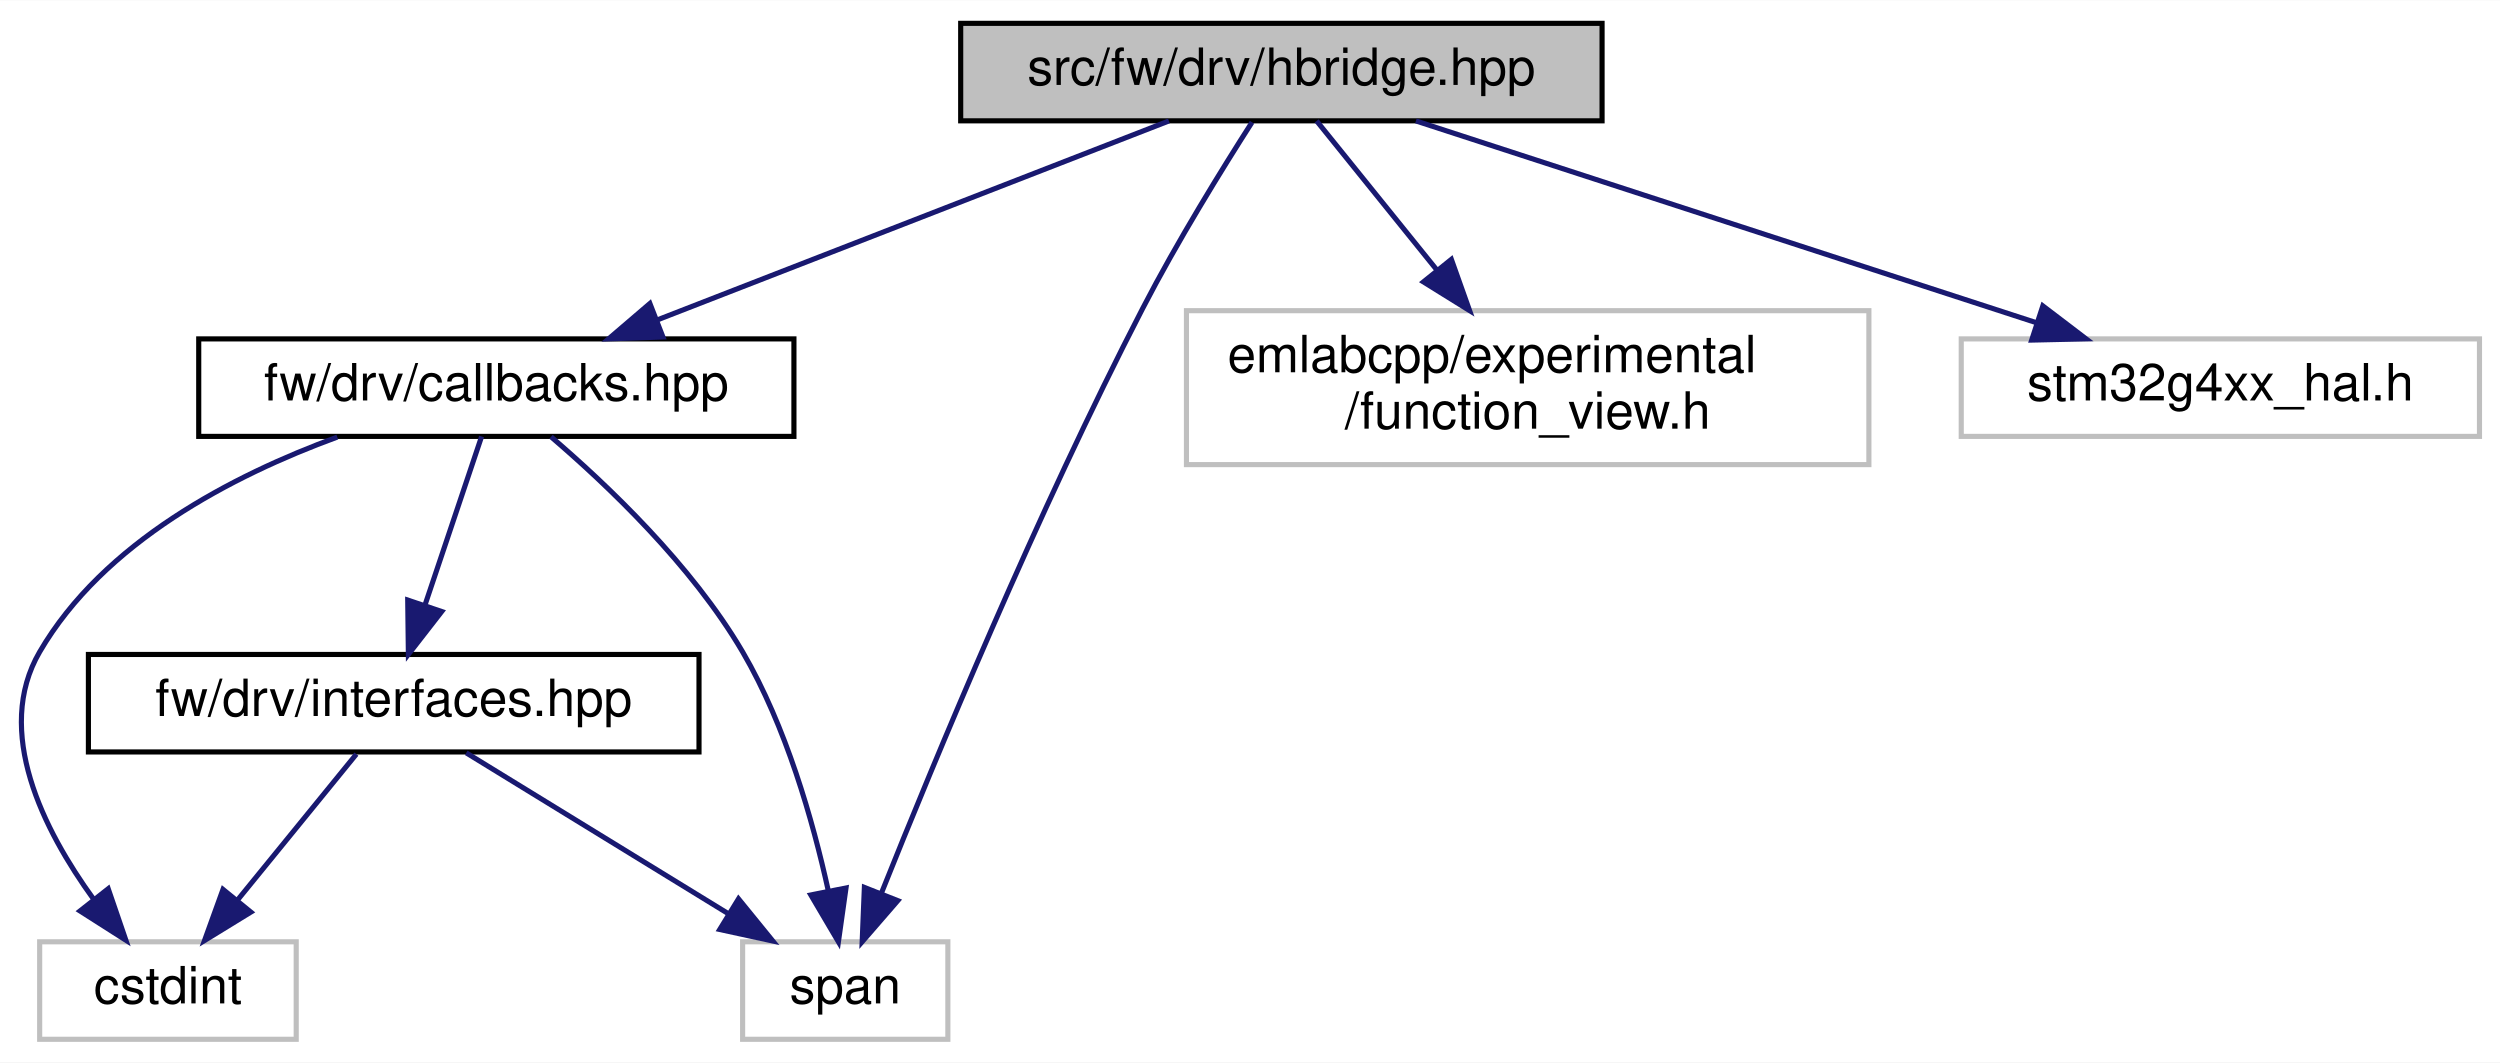
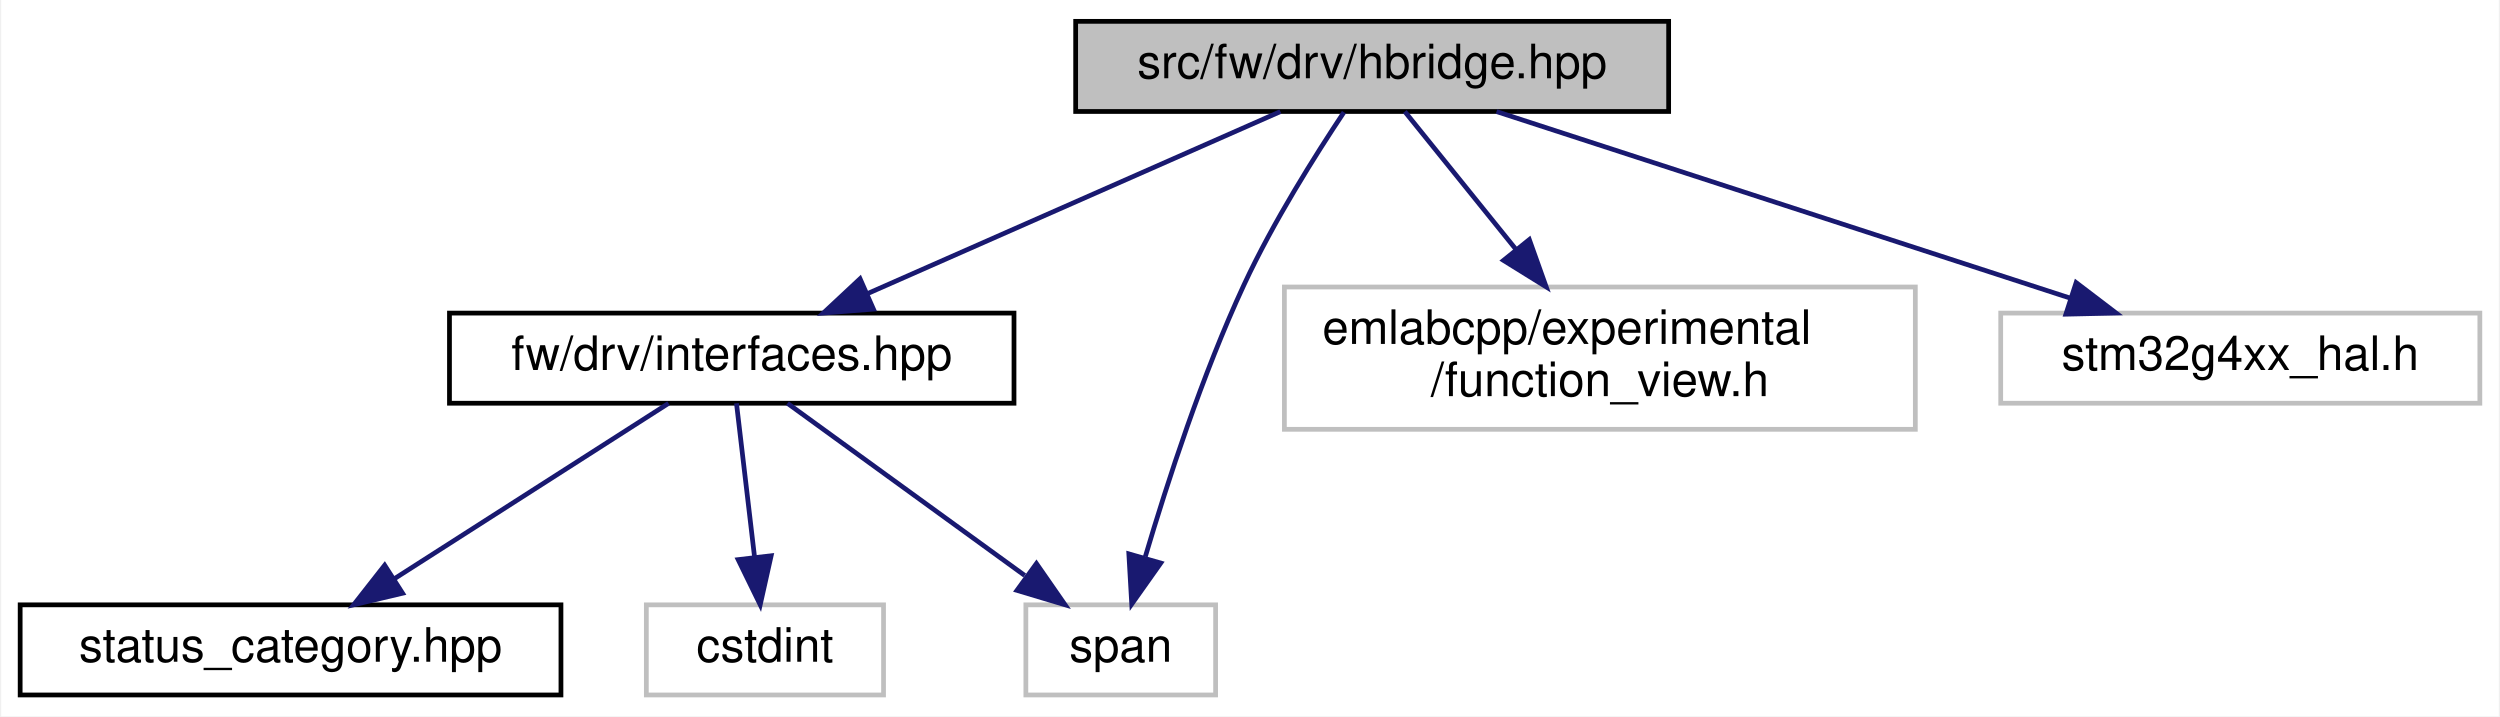
- <svg xmlns="http://www.w3.org/2000/svg" xmlns:xlink="http://www.w3.org/1999/xlink" width="487pt" height="207pt" viewBox="0.00 0.00 487.23 207.00">
-   <g id="graph0" class="graph" transform="scale(1 1) rotate(0) translate(4 203)">
-     <polygon fill="white" stroke="transparent" points="-4,4 -4,-203 483.23,-203 483.23,4 -4,4" />
+ <svg xmlns="http://www.w3.org/2000/svg" xmlns:xlink="http://www.w3.org/1999/xlink" width="527pt" height="151pt" viewBox="0.00 0.00 526.50 151.00">
+   <g id="graph0" class="graph" transform="scale(1 1) rotate(0) translate(4 147)">
+     <polygon fill="white" stroke="transparent" points="-4,4 -4,-147 522.5,-147 522.5,4 -4,4" />
    <g id="node1" class="node">
      <g id="a_node1">
        <a xlink:title=" ">
-           <polygon fill="#bfbfbf" stroke="black" points="183.23,-179.5 183.23,-198.5 308.23,-198.5 308.23,-179.5 183.23,-179.5" />
-           <text text-anchor="middle" x="245.73" y="-186.5" font-family="Helvetica,sans-Serif" font-size="10.00">src/fw/drv/hbridge.hpp</text>
+           <polygon fill="#bfbfbf" stroke="black" points="222.5,-123.5 222.5,-142.5 347.5,-142.5 347.5,-123.5 222.5,-123.5" />
+           <text text-anchor="middle" x="285" y="-130.5" font-family="Helvetica,sans-Serif" font-size="10.00">src/fw/drv/hbridge.hpp</text>
        </a>
      </g>
    </g>
    <g id="node2" class="node">
      <g id="a_node2">
-         <a xlink:href="drv_2callbacks_8hpp.html" target="_top" xlink:title=" ">
-           <polygon fill="white" stroke="black" points="34.73,-118 34.73,-137 150.73,-137 150.73,-118 34.73,-118" />
-           <text text-anchor="middle" x="92.73" y="-125" font-family="Helvetica,sans-Serif" font-size="10.00">fw/drv/callbacks.hpp</text>
+         <a xlink:href="interfaces_8hpp.html" target="_top" xlink:title=" ">
+           <polygon fill="white" stroke="black" points="90.5,-62 90.5,-81 209.5,-81 209.5,-62 90.5,-62" />
+           <text text-anchor="middle" x="150" y="-69" font-family="Helvetica,sans-Serif" font-size="10.00">fw/drv/interfaces.hpp</text>
        </a>
      </g>
    </g>
    <g id="edge1" class="edge">
-       <path fill="none" stroke="midnightblue" d="M223.81,-179.48C197.67,-169.31 153.81,-152.26 124.1,-140.7" />
-       <polygon fill="midnightblue" stroke="midnightblue" points="125.2,-137.37 114.61,-137.01 122.66,-143.9 125.2,-137.37" />
+       <path fill="none" stroke="midnightblue" d="M265.66,-123.48C242.9,-113.45 204.91,-96.7 178.71,-85.15" />
+       <polygon fill="midnightblue" stroke="midnightblue" points="179.87,-81.84 169.31,-81.01 177.05,-88.24 179.87,-81.84" />
    </g>
    <g id="node5" class="node">
      <g id="a_node5">
        <a xlink:title=" ">
-           <polygon fill="white" stroke="#bfbfbf" points="140.73,-0.5 140.73,-19.5 180.73,-19.5 180.73,-0.5 140.73,-0.5" />
-           <text text-anchor="middle" x="160.73" y="-7.5" font-family="Helvetica,sans-Serif" font-size="10.00">span</text>
+           <polygon fill="white" stroke="#bfbfbf" points="212,-0.5 212,-19.5 252,-19.5 252,-0.5 212,-0.5" />
+           <text text-anchor="middle" x="232" y="-7.5" font-family="Helvetica,sans-Serif" font-size="10.00">span</text>
        </a>
      </g>
    </g>
-     <g id="edge8" class="edge">
-       <path fill="none" stroke="midnightblue" d="M240.01,-179.22C234.29,-170.29 225.42,-155.95 218.73,-143 198.2,-103.31 178.1,-54.79 167.81,-29.06" />
-       <polygon fill="midnightblue" stroke="midnightblue" points="170.97,-27.52 164.03,-19.51 164.46,-30.1 170.97,-27.52" />
+     <g id="edge6" class="edge">
+       <path fill="none" stroke="midnightblue" d="M279.05,-123.34C273.15,-114.49 264.14,-100.22 258,-87 249.2,-68.07 241.81,-45.3 237.18,-29.65" />
+       <polygon fill="midnightblue" stroke="midnightblue" points="240.44,-28.31 234.32,-19.66 233.71,-30.24 240.44,-28.31" />
    </g>
    <g id="node6" class="node">
      <g id="a_node6">
        <a xlink:title=" ">
-           <polygon fill="white" stroke="#bfbfbf" points="227.23,-112.5 227.23,-142.5 360.23,-142.5 360.23,-112.5 227.23,-112.5" />
-           <text text-anchor="start" x="235.23" y="-130.5" font-family="Helvetica,sans-Serif" font-size="10.00">emlabcpp/experimental</text>
-           <text text-anchor="middle" x="293.73" y="-119.5" font-family="Helvetica,sans-Serif" font-size="10.00">/function_view.h</text>
+           <polygon fill="white" stroke="#bfbfbf" points="266.5,-56.5 266.5,-86.5 399.5,-86.5 399.5,-56.5 266.5,-56.5" />
+           <text text-anchor="start" x="274.5" y="-74.5" font-family="Helvetica,sans-Serif" font-size="10.00">emlabcpp/experimental</text>
+           <text text-anchor="middle" x="333" y="-63.5" font-family="Helvetica,sans-Serif" font-size="10.00">/function_view.h</text>
+         </a>
+       </g>
+     </g>
+     <g id="edge5" class="edge">
+       <path fill="none" stroke="midnightblue" d="M291.88,-123.48C297.95,-115.94 307.08,-104.63 315.2,-94.57" />
+       <polygon fill="midnightblue" stroke="midnightblue" points="318.13,-96.5 321.69,-86.52 312.68,-92.11 318.13,-96.5" />
+     </g>
+     <g id="node7" class="node">
+       <g id="a_node7">
+         <a xlink:title=" ">
+           <polygon fill="white" stroke="#bfbfbf" points="417.5,-62 417.5,-81 518.5,-81 518.5,-62 417.5,-62" />
+           <text text-anchor="middle" x="468" y="-69" font-family="Helvetica,sans-Serif" font-size="10.00">stm32g4xx_hal.h</text>
        </a>
      </g>
    </g>
    <g id="edge7" class="edge">
-       <path fill="none" stroke="midnightblue" d="M252.6,-179.48C258.68,-171.94 267.81,-160.63 275.92,-150.57" />
-       <polygon fill="midnightblue" stroke="midnightblue" points="278.86,-152.5 282.41,-142.52 273.41,-148.11 278.86,-152.5" />
-     </g>
-     <g id="node7" class="node">
-       <g id="a_node7">
-         <a xlink:title=" ">
-           <polygon fill="white" stroke="#bfbfbf" points="378.23,-118 378.23,-137 479.23,-137 479.23,-118 378.23,-118" />
-           <text text-anchor="middle" x="428.73" y="-125" font-family="Helvetica,sans-Serif" font-size="10.00">stm32g4xx_hal.h</text>
-         </a>
-       </g>
-     </g>
-     <g id="edge9" class="edge">
-       <path fill="none" stroke="midnightblue" d="M271.95,-179.48C303.74,-169.14 357.49,-151.66 393.04,-140.1" />
-       <polygon fill="midnightblue" stroke="midnightblue" points="394.13,-143.43 402.56,-137.01 391.96,-136.77 394.13,-143.43" />
+       <path fill="none" stroke="midnightblue" d="M311.22,-123.48C343.02,-113.14 396.77,-95.66 432.32,-84.1" />
+       <polygon fill="midnightblue" stroke="midnightblue" points="433.4,-87.43 441.83,-81.01 431.24,-80.77 433.4,-87.43" />
    </g>
    <g id="node3" class="node">
      <g id="a_node3">
-         <a xlink:href="interfaces_8hpp.html" target="_top" xlink:title=" ">
-           <polygon fill="white" stroke="black" points="13.23,-56.5 13.23,-75.5 132.23,-75.5 132.23,-56.5 13.23,-56.5" />
-           <text text-anchor="middle" x="72.73" y="-63.5" font-family="Helvetica,sans-Serif" font-size="10.00">fw/drv/interfaces.hpp</text>
+         <a xlink:href="status__category_8hpp.html" target="_top" xlink:title=" ">
+           <polygon fill="white" stroke="black" points="0,-0.5 0,-19.5 114,-19.5 114,-0.5 0,-0.5" />
+           <text text-anchor="middle" x="57" y="-7.5" font-family="Helvetica,sans-Serif" font-size="10.00">status_category.hpp</text>
        </a>
      </g>
    </g>
    <g id="edge2" class="edge">
-       <path fill="none" stroke="midnightblue" d="M89.86,-117.98C87.01,-109.49 82.54,-96.2 78.89,-85.32" />
-       <polygon fill="midnightblue" stroke="midnightblue" points="82.09,-83.87 75.59,-75.51 75.46,-86.1 82.09,-83.87" />
+       <path fill="none" stroke="midnightblue" d="M136.68,-61.98C121.62,-52.34 96.88,-36.52 78.96,-25.05" />
+       <polygon fill="midnightblue" stroke="midnightblue" points="80.61,-21.95 70.3,-19.51 76.84,-27.85 80.61,-21.95" />
    </g>
    <g id="node4" class="node">
      <g id="a_node4">
        <a xlink:title=" ">
-           <polygon fill="white" stroke="#bfbfbf" points="3.73,-0.5 3.73,-19.5 53.73,-19.5 53.73,-0.5 3.73,-0.5" />
-           <text text-anchor="middle" x="28.73" y="-7.5" font-family="Helvetica,sans-Serif" font-size="10.00">cstdint</text>
+           <polygon fill="white" stroke="#bfbfbf" points="132,-0.5 132,-19.5 182,-19.5 182,-0.5 132,-0.5" />
+           <text text-anchor="middle" x="157" y="-7.5" font-family="Helvetica,sans-Serif" font-size="10.00">cstdint</text>
        </a>
      </g>
    </g>
-     <g id="edge5" class="edge">
-       <path fill="none" stroke="midnightblue" d="M61.74,-117.87C41.32,-110.39 16.15,-97.34 3.73,-76 -5.26,-60.57 4.44,-41.32 14.26,-27.78" />
-       <polygon fill="midnightblue" stroke="midnightblue" points="17.09,-29.84 20.53,-19.81 11.59,-25.51 17.09,-29.84" />
-     </g>
-     <g id="edge6" class="edge">
-       <path fill="none" stroke="midnightblue" d="M103.39,-117.92C114.24,-108.64 130.83,-92.91 140.73,-76 149.2,-61.51 154.43,-43.06 157.41,-29.53" />
-       <polygon fill="midnightblue" stroke="midnightblue" points="160.88,-29.99 159.4,-19.5 154.02,-28.63 160.88,-29.99" />
-     </g>
    <g id="edge3" class="edge">
-       <path fill="none" stroke="midnightblue" d="M65.46,-56.08C59.18,-48.38 49.94,-37.03 42.3,-27.65" />
-       <polygon fill="midnightblue" stroke="midnightblue" points="44.89,-25.29 35.86,-19.75 39.46,-29.71 44.89,-25.29" />
+       <path fill="none" stroke="midnightblue" d="M151,-61.98C151.99,-53.58 153.53,-40.48 154.8,-29.66" />
+       <polygon fill="midnightblue" stroke="midnightblue" points="158.31,-29.85 156,-19.51 151.35,-29.03 158.31,-29.85" />
    </g>
    <g id="edge4" class="edge">
-       <path fill="none" stroke="midnightblue" d="M86.87,-56.32C100.59,-47.9 121.66,-34.97 137.79,-25.07" />
-       <polygon fill="midnightblue" stroke="midnightblue" points="139.93,-27.87 146.62,-19.65 136.27,-21.9 139.93,-27.87" />
+       <path fill="none" stroke="midnightblue" d="M161.75,-61.98C174.78,-52.52 196.04,-37.1 211.76,-25.69" />
+       <polygon fill="midnightblue" stroke="midnightblue" points="214.23,-28.21 220.27,-19.51 210.12,-22.55 214.23,-28.21" />
    </g>
  </g>
</svg>
